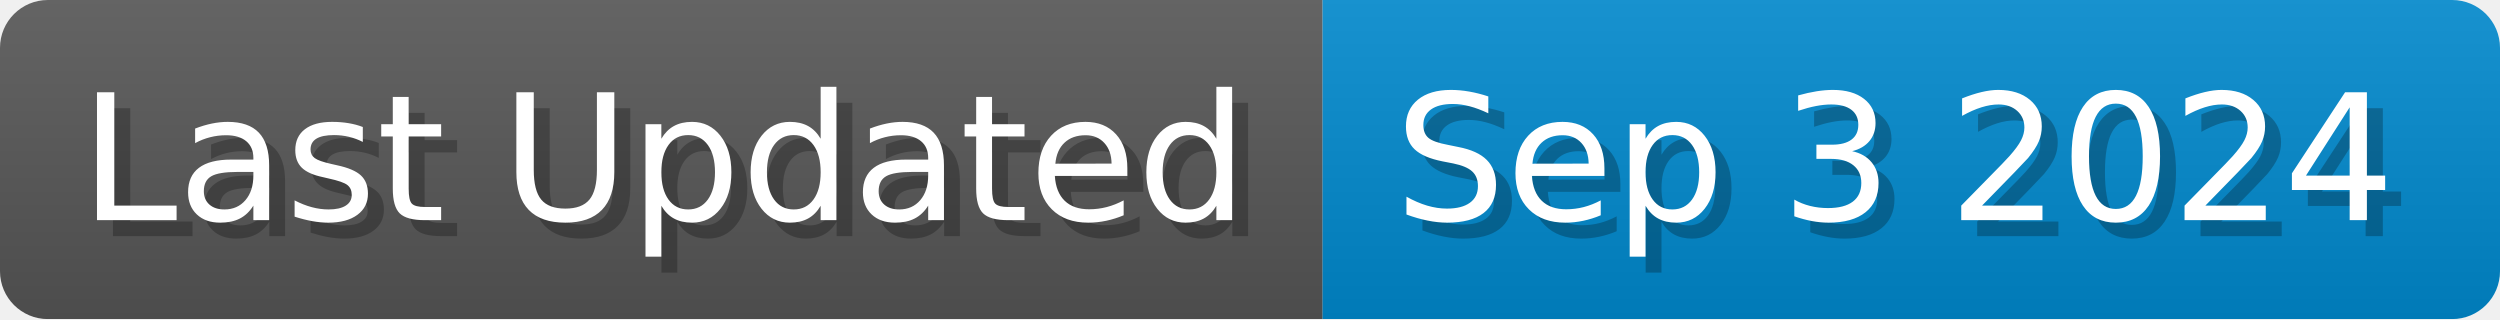
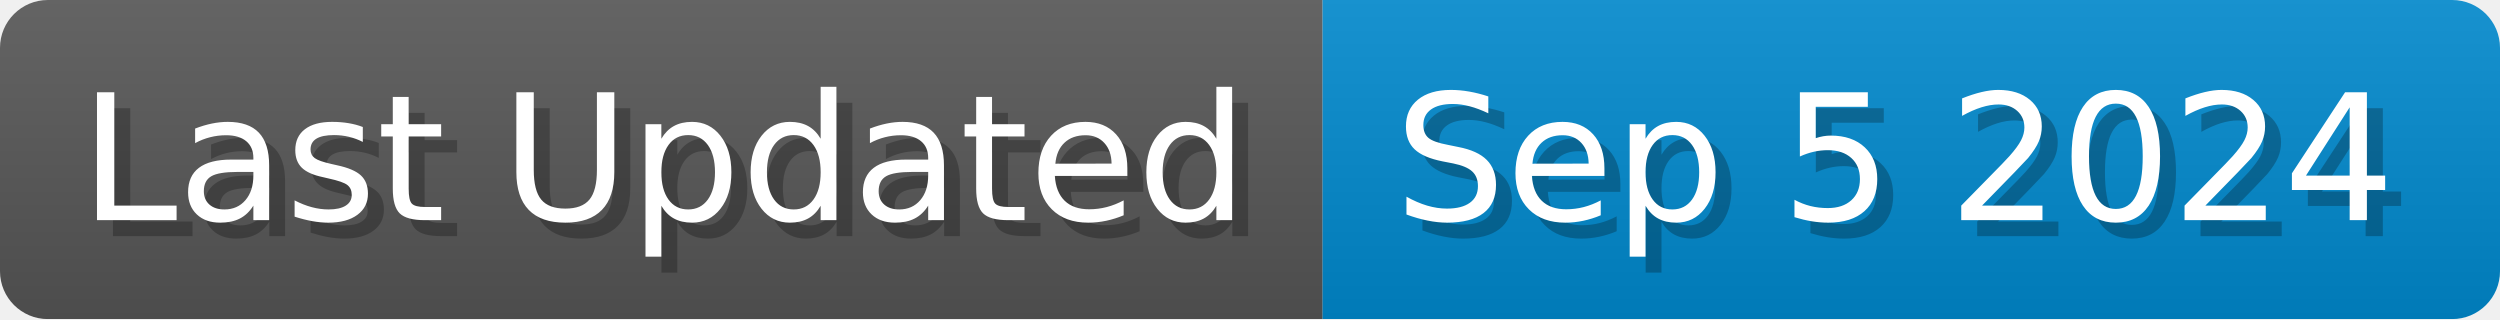
<svg xmlns="http://www.w3.org/2000/svg" width="156.7" height="20" viewBox="0 0 1567 200">
  <linearGradient id="a" x2="0" y2="100%">
    <stop offset="0" stop-opacity=".1" stop-color="#EEE" />
    <stop offset="1" stop-opacity=".1" />
  </linearGradient>
  <mask id="m">
    <rect width="1567" height="200" rx="30" fill="#FFF" />
  </mask>
  <g mask="url(#m)">
    <rect width="829" height="200" fill="#555" />
    <rect width="738" height="200" fill="#08C" x="829" />
    <rect width="1567" height="200" fill="url(#a)" />
  </g>
  <g fill="#fff" text-anchor="start" font-family="Verdana,DejaVu Sans,sans-serif" font-size="110">
    <text x="60" y="148" textLength="729" fill="#000" opacity="0.25">Last Updated</text>
    <text x="50" y="138" textLength="729">Last Updated</text>
-     <text x="884" y="148" textLength="638" fill="#000" opacity="0.25">Sep 3 2024</text>
-     <text x="874" y="138" textLength="638">Sep 3 2024</text>
+     <text x="884" y="148" textLength="638" fill="#000" opacity="0.25">Sep 5 2024</text>
+     <text x="874" y="138" textLength="638">Sep 5 2024</text>
  </g>
</svg>
